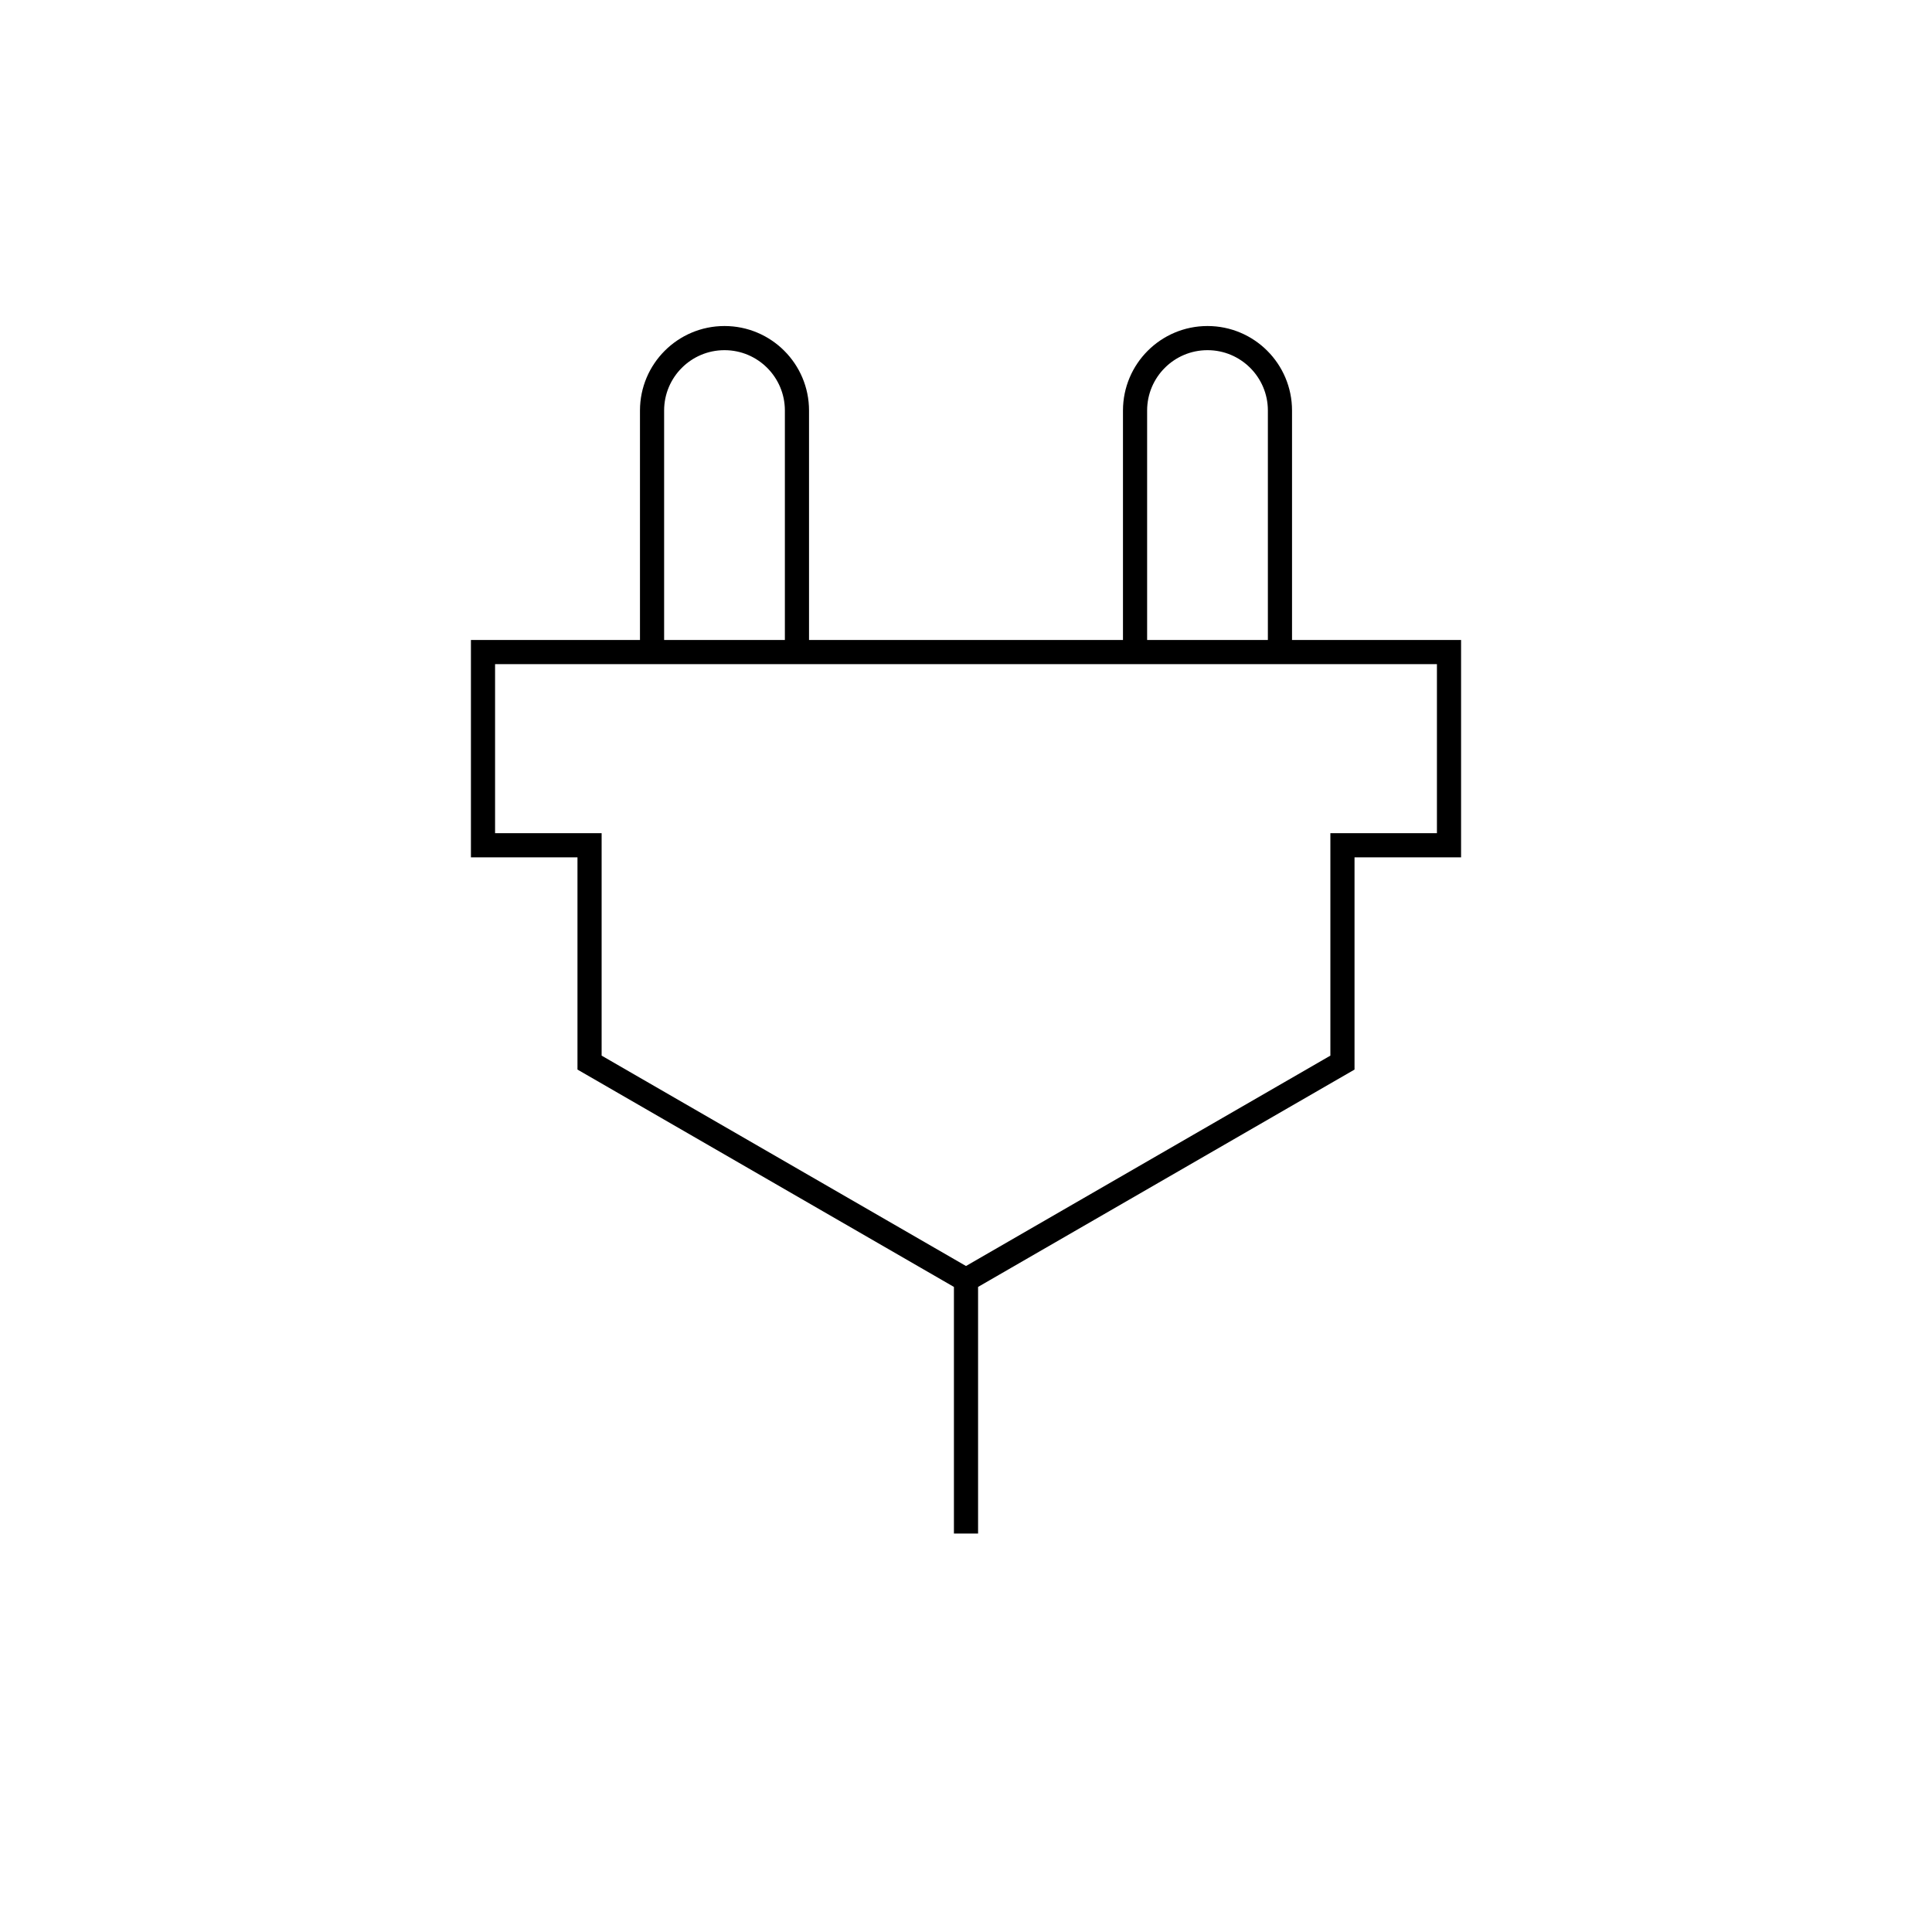
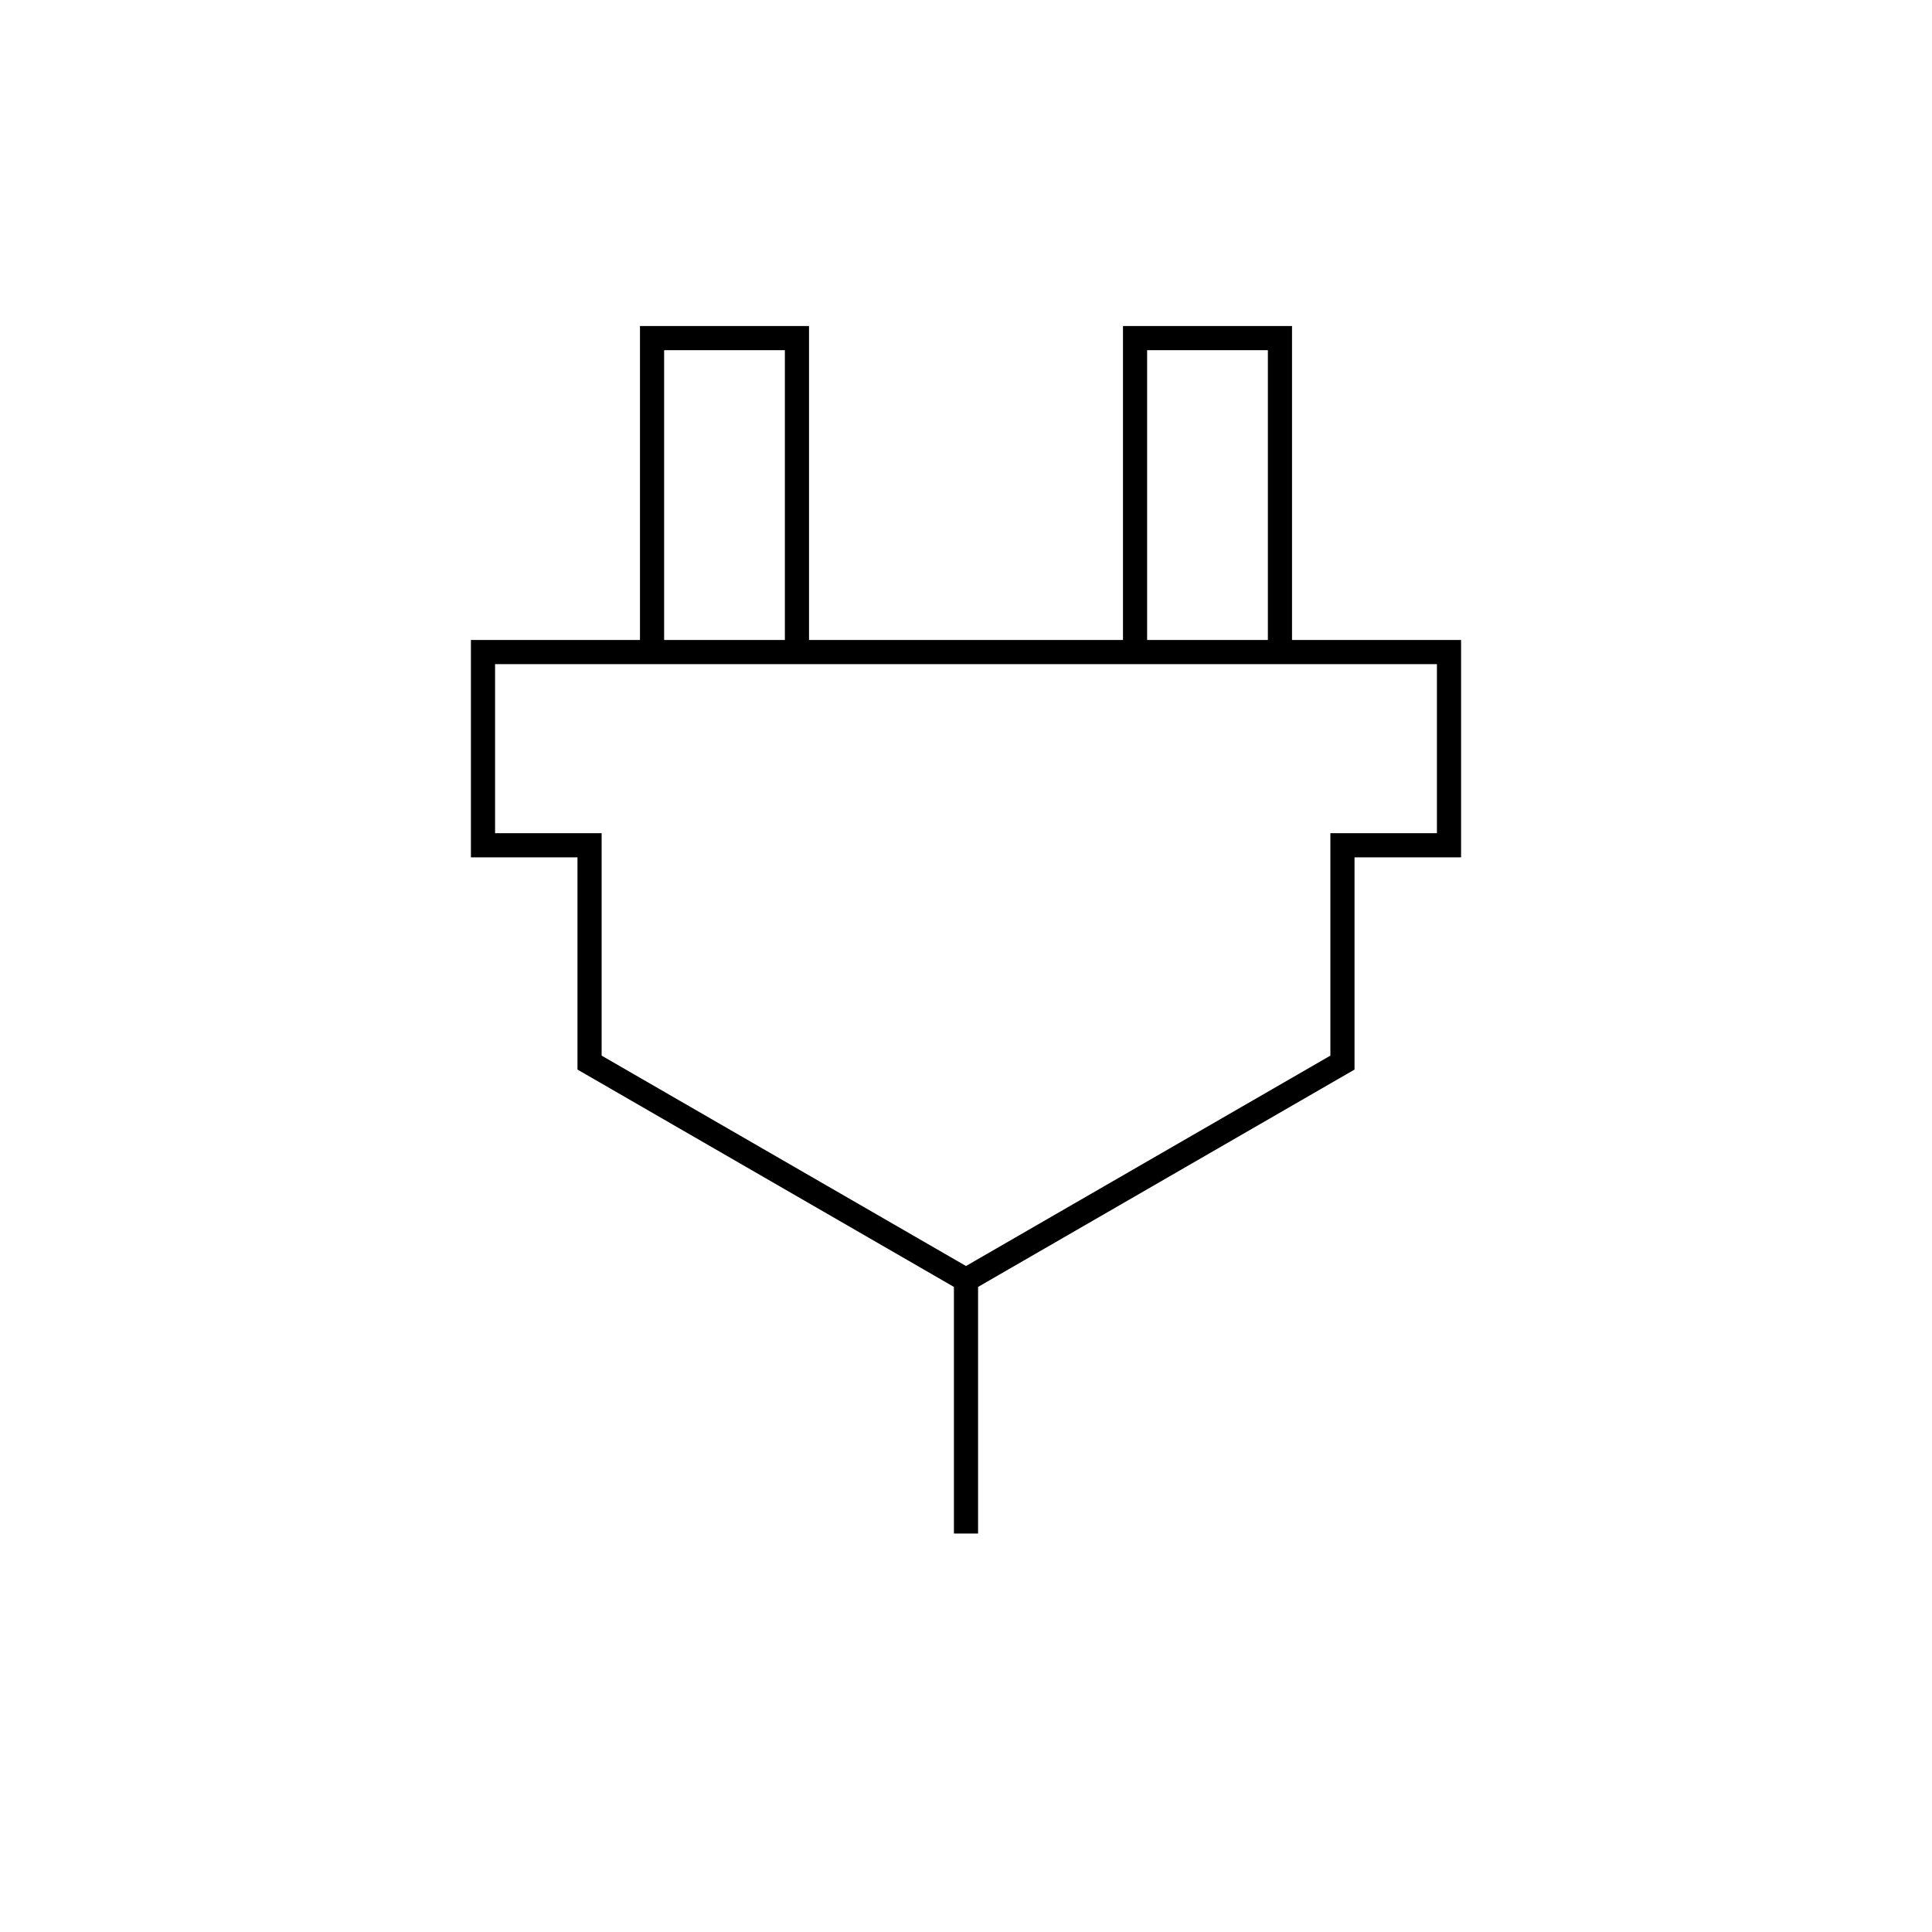
<svg viewBox="0 0 80 80" fill="none">
-   <path d="M40 53V63M40 53L24.412 44V35H20V27H60V35H55.588V44L40 53ZM33 17C33 15.343 31.657 14 30 14C28.343 14 27 15.343 27 17V27H33V17ZM53 27V17C53 15.343 51.657 14 50 14C48.343 14 47 15.343 47 17V27H53Z" stroke="currentColor" stroke-linecap="square" />
+   <path d="M40 53V63M40 53L24.412 44V35H20V27H60V35H55.588V44L40 53ZM33 14H27V27H33V14ZM53 27H47V14H53V27Z" stroke="currentColor" stroke-linecap="square" />
</svg>
